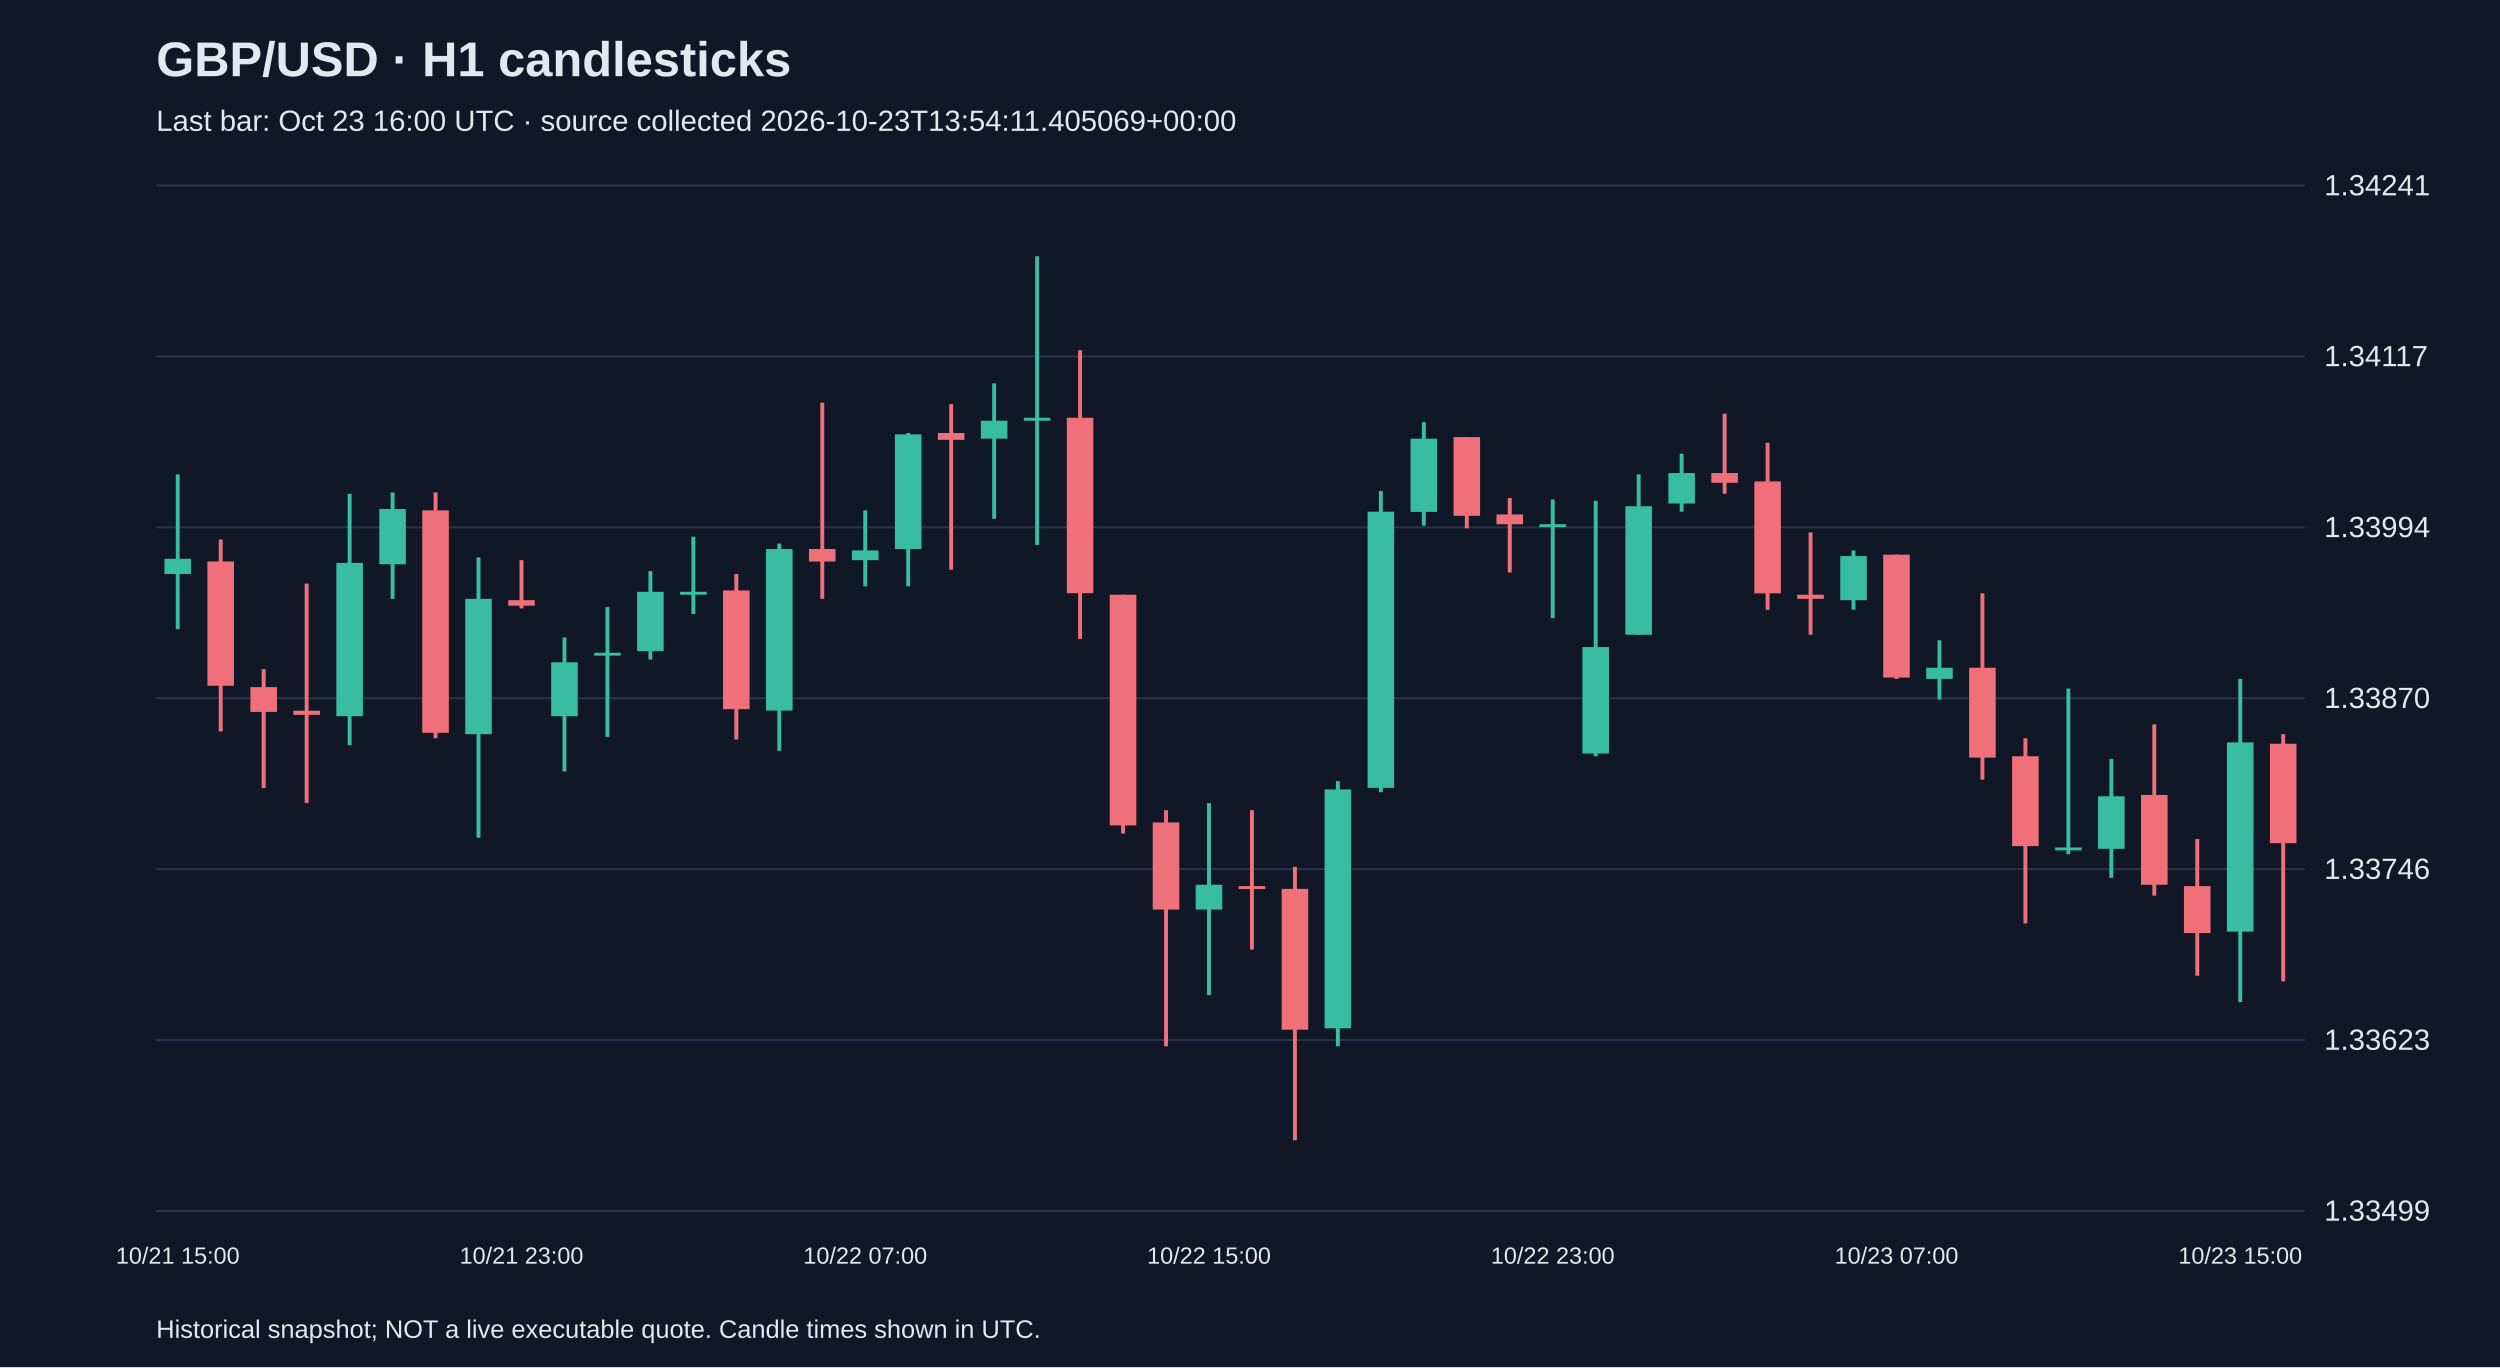
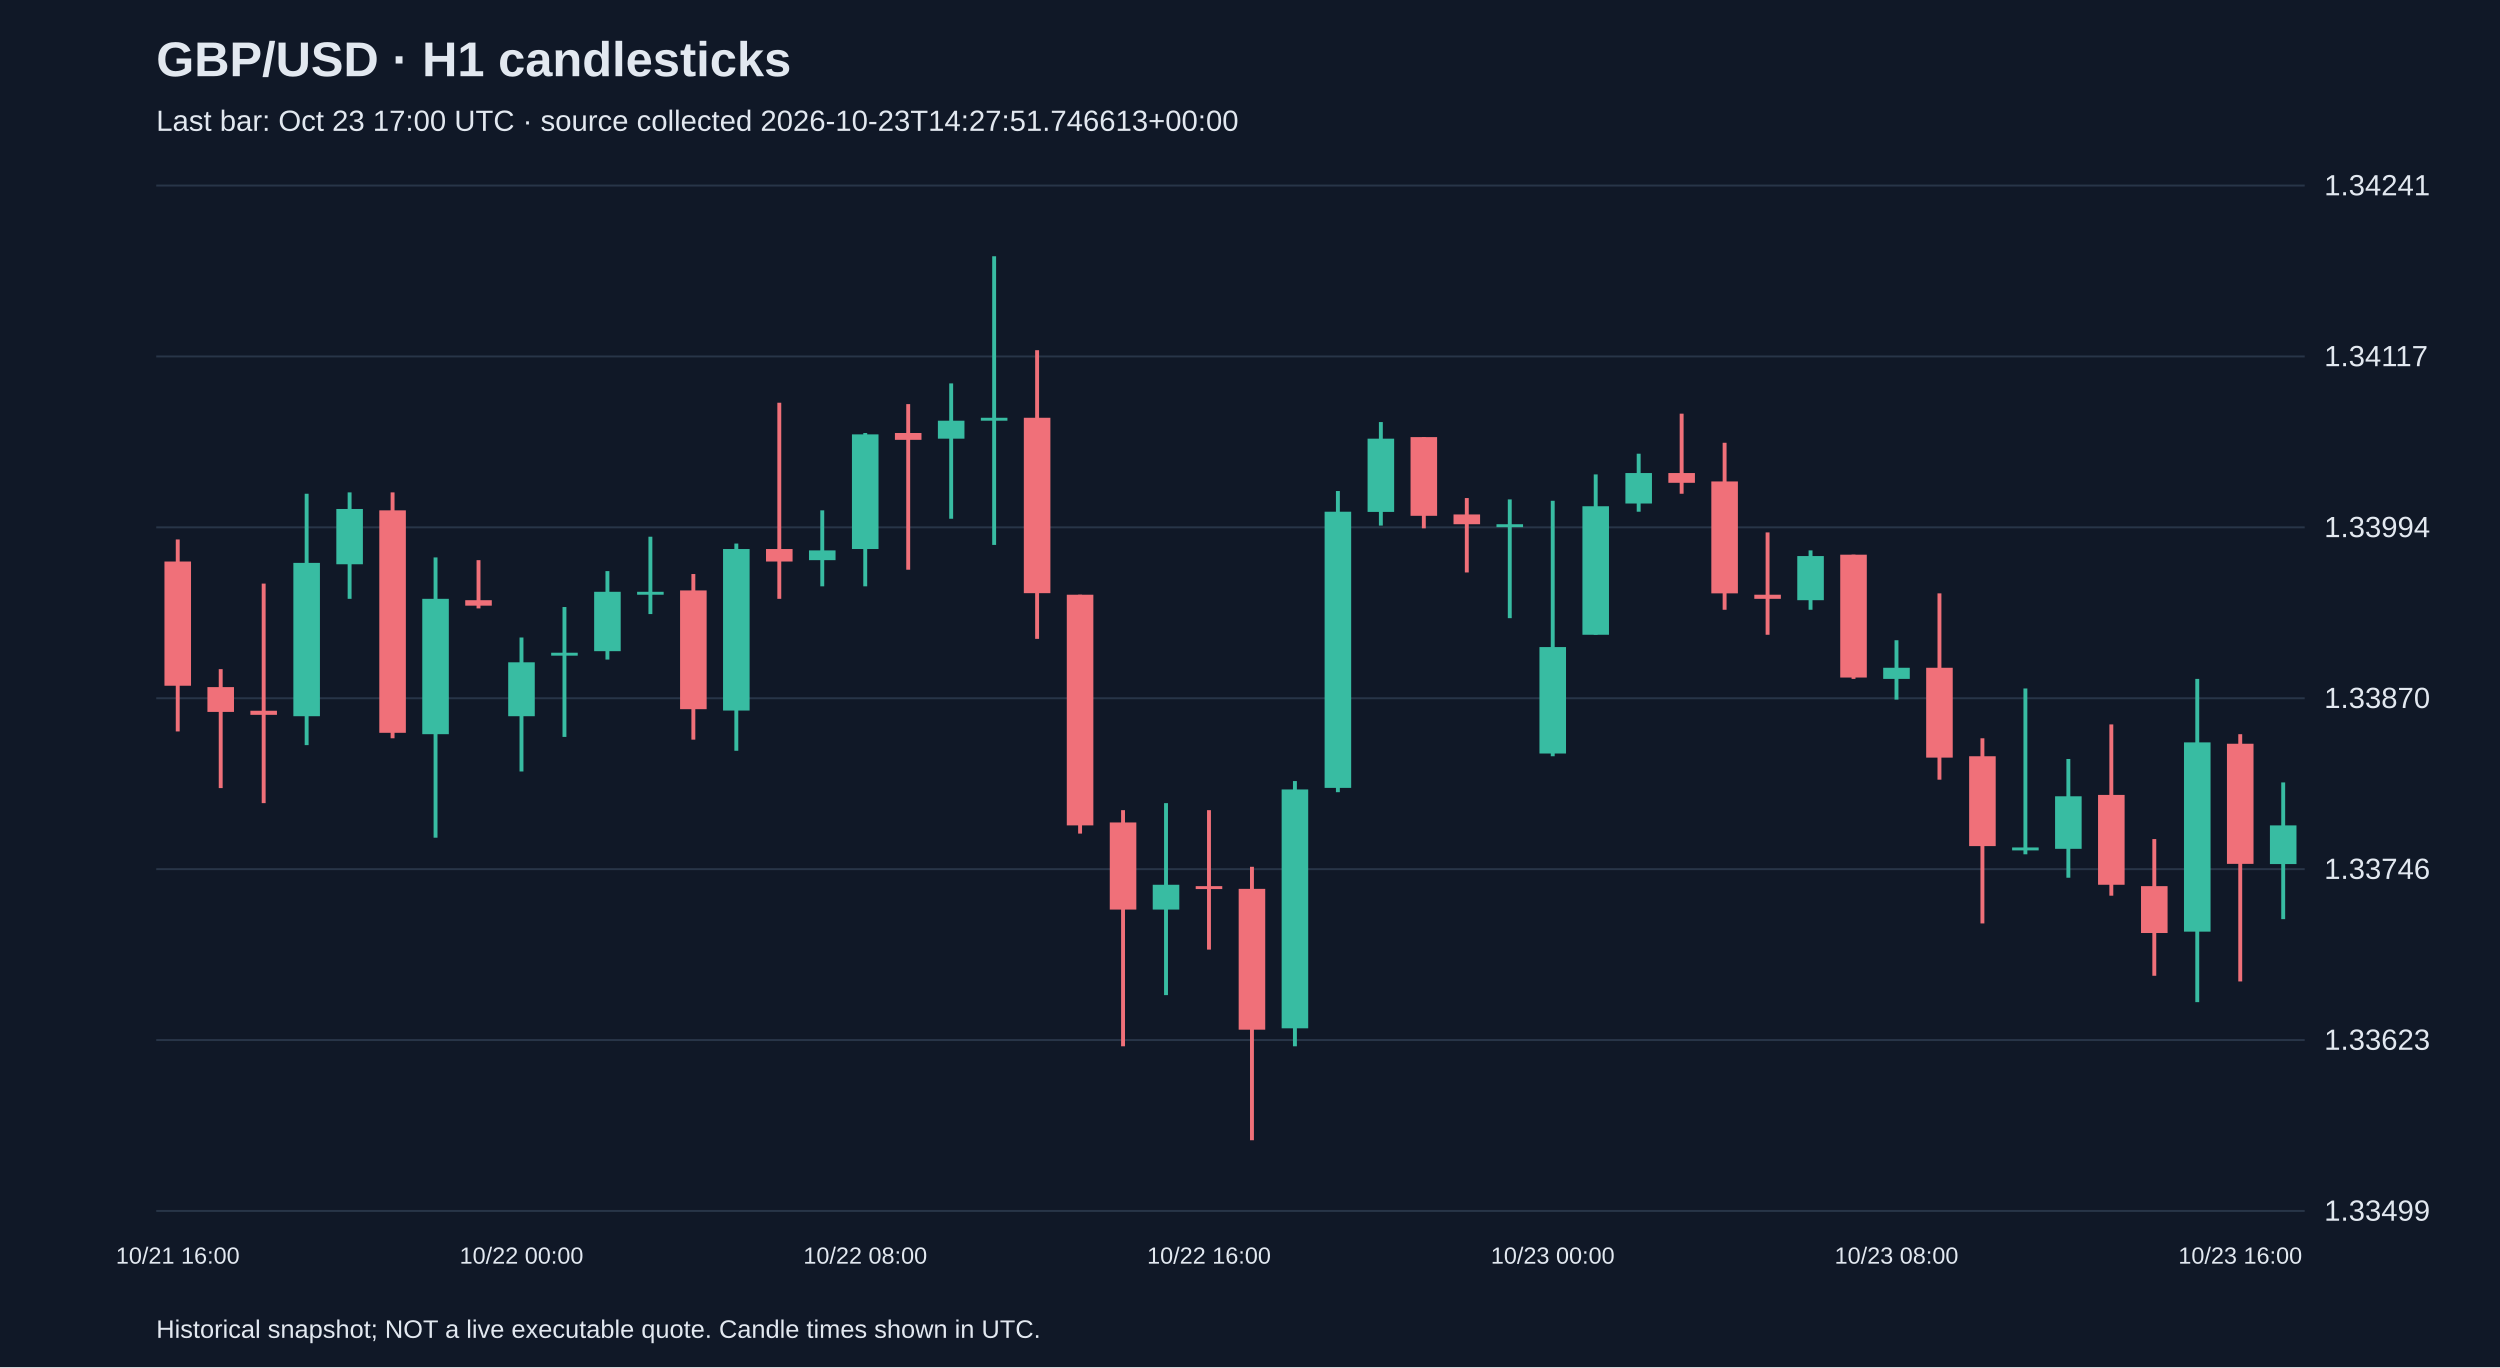
<svg xmlns="http://www.w3.org/2000/svg" viewBox="0 0 1280 700">
  <rect width="100%" height="100%" fill="#101827" />
  <style>text{font-family:Arial,sans-serif;fill:#e2e8f0}</style>
  <text x="80" y="39" font-size="25" font-weight="bold">GBP/USD · H1 candlesticks</text>
-   <text x="80" y="67" font-size="15" fill="#a6b1c5">Last bar: Oct 23 16:00 UTC · source collected 2026-10-23T13:54:11.405069+00:00</text>
+   <text x="80" y="67" font-size="15" fill="#a6b1c5">Last bar: Oct 23 17:00 UTC · source collected 2026-10-23T14:27:51.746613+00:00</text>
  <line x1="80" y1="620.0" x2="1180" y2="620.0" stroke="#283548" />
  <text x="1190" y="625.0" font-size="15">1.33499</text>
  <line x1="80" y1="532.5" x2="1180" y2="532.5" stroke="#283548" />
  <text x="1190" y="537.5" font-size="15">1.33623</text>
  <line x1="80" y1="445.0" x2="1180" y2="445.0" stroke="#283548" />
  <text x="1190" y="450.0" font-size="15">1.33746</text>
  <line x1="80" y1="357.5" x2="1180" y2="357.5" stroke="#283548" />
  <text x="1190" y="362.5" font-size="15">1.33870</text>
  <line x1="80" y1="270.0" x2="1180" y2="270.0" stroke="#283548" />
  <text x="1190" y="275.0" font-size="15">1.33994</text>
  <line x1="80" y1="182.5" x2="1180" y2="182.5" stroke="#283548" />
  <text x="1190" y="187.5" font-size="15">1.34117</text>
  <line x1="80" y1="95.0" x2="1180" y2="95.0" stroke="#283548" />
  <text x="1190" y="100.0" font-size="15">1.34241</text>
-   <line x1="91.0" y1="242.9" x2="91.0" y2="322.1" stroke="#38bca2" stroke-width="2" />
-   <rect x="84.2" y="286.1" width="13.6" height="7.8" fill="#38bca2" />
-   <text x="91.0" y="647" text-anchor="middle" font-size="12">10/21 15:00</text>
-   <line x1="113.0" y1="276.2" x2="113.0" y2="374.5" stroke="#f07079" stroke-width="2" />
-   <rect x="106.2" y="287.5" width="13.6" height="63.6" fill="#f07079" />
-   <line x1="135.0" y1="342.6" x2="135.0" y2="403.5" stroke="#f07079" stroke-width="2" />
-   <rect x="128.2" y="351.8" width="13.6" height="12.7" fill="#f07079" />
-   <line x1="157.0" y1="298.8" x2="157.0" y2="411.2" stroke="#f07079" stroke-width="2" />
-   <rect x="150.2" y="363.9" width="13.6" height="2.1" fill="#f07079" />
-   <line x1="179.0" y1="252.8" x2="179.0" y2="381.5" stroke="#38bca2" stroke-width="2" />
-   <rect x="172.2" y="288.2" width="13.6" height="78.5" fill="#38bca2" />
-   <line x1="201.0" y1="252.1" x2="201.0" y2="306.6" stroke="#38bca2" stroke-width="2" />
-   <rect x="194.2" y="260.6" width="13.6" height="28.3" fill="#38bca2" />
-   <line x1="223.0" y1="252.1" x2="223.0" y2="378.0" stroke="#f07079" stroke-width="2" />
-   <rect x="216.2" y="261.3" width="13.6" height="113.9" fill="#f07079" />
-   <line x1="245.0" y1="285.4" x2="245.0" y2="428.9" stroke="#38bca2" stroke-width="2" />
-   <rect x="238.2" y="306.6" width="13.6" height="69.3" fill="#38bca2" />
-   <line x1="267.0" y1="286.8" x2="267.0" y2="311.5" stroke="#f07079" stroke-width="2" />
-   <rect x="260.2" y="307.3" width="13.6" height="2.8" fill="#f07079" />
-   <text x="267.0" y="647" text-anchor="middle" font-size="12">10/21 23:00</text>
-   <line x1="289.0" y1="326.4" x2="289.0" y2="395.0" stroke="#38bca2" stroke-width="2" />
-   <rect x="282.2" y="339.1" width="13.6" height="27.6" fill="#38bca2" />
-   <line x1="311.0" y1="310.8" x2="311.0" y2="377.3" stroke="#38bca2" stroke-width="2" />
-   <rect x="304.2" y="334.2" width="13.6" height="1.5" fill="#38bca2" />
-   <line x1="333.0" y1="292.4" x2="333.0" y2="337.7" stroke="#38bca2" stroke-width="2" />
-   <rect x="326.2" y="303.0" width="13.6" height="30.4" fill="#38bca2" />
-   <line x1="355.0" y1="274.8" x2="355.0" y2="314.4" stroke="#38bca2" stroke-width="2" />
-   <rect x="348.2" y="303.0" width="13.6" height="1.5" fill="#38bca2" />
-   <line x1="377.0" y1="293.9" x2="377.0" y2="378.7" stroke="#f07079" stroke-width="2" />
-   <rect x="370.2" y="302.3" width="13.6" height="60.8" fill="#f07079" />
-   <line x1="399.0" y1="278.3" x2="399.0" y2="384.4" stroke="#38bca2" stroke-width="2" />
-   <rect x="392.2" y="281.1" width="13.6" height="82.7" fill="#38bca2" />
-   <line x1="421.0" y1="206.2" x2="421.0" y2="306.6" stroke="#f07079" stroke-width="2" />
-   <rect x="414.2" y="281.1" width="13.6" height="6.4" fill="#f07079" />
-   <line x1="443.0" y1="261.3" x2="443.0" y2="300.2" stroke="#38bca2" stroke-width="2" />
-   <rect x="436.2" y="281.8" width="13.6" height="5.0" fill="#38bca2" />
-   <text x="443.0" y="647" text-anchor="middle" font-size="12">10/22 07:00</text>
-   <line x1="465.0" y1="221.7" x2="465.0" y2="300.2" stroke="#38bca2" stroke-width="2" />
-   <rect x="458.2" y="222.4" width="13.6" height="58.7" fill="#38bca2" />
-   <line x1="487.0" y1="206.9" x2="487.0" y2="291.7" stroke="#f07079" stroke-width="2" />
-   <rect x="480.2" y="221.7" width="13.6" height="3.5" fill="#f07079" />
-   <line x1="509.0" y1="196.3" x2="509.0" y2="265.6" stroke="#38bca2" stroke-width="2" />
-   <rect x="502.2" y="215.4" width="13.6" height="9.2" fill="#38bca2" />
-   <line x1="531.0" y1="131.2" x2="531.0" y2="279.0" stroke="#38bca2" stroke-width="2" />
-   <rect x="524.2" y="213.9" width="13.6" height="1.5" fill="#38bca2" />
-   <line x1="553.0" y1="179.3" x2="553.0" y2="327.1" stroke="#f07079" stroke-width="2" />
-   <rect x="546.2" y="213.9" width="13.6" height="89.8" fill="#f07079" />
-   <line x1="575.0" y1="304.5" x2="575.0" y2="426.8" stroke="#f07079" stroke-width="2" />
-   <rect x="568.2" y="304.5" width="13.6" height="118.1" fill="#f07079" />
-   <line x1="597.0" y1="414.8" x2="597.0" y2="535.7" stroke="#f07079" stroke-width="2" />
-   <rect x="590.2" y="421.1" width="13.6" height="44.6" fill="#f07079" />
-   <line x1="619.0" y1="411.2" x2="619.0" y2="509.5" stroke="#38bca2" stroke-width="2" />
-   <rect x="612.2" y="453.0" width="13.6" height="12.7" fill="#38bca2" />
-   <text x="619.0" y="647" text-anchor="middle" font-size="12">10/22 15:00</text>
-   <line x1="641.0" y1="414.8" x2="641.0" y2="486.2" stroke="#f07079" stroke-width="2" />
-   <rect x="634.2" y="453.7" width="13.6" height="1.5" fill="#f07079" />
-   <line x1="663.0" y1="443.8" x2="663.0" y2="583.8" stroke="#f07079" stroke-width="2" />
-   <rect x="656.2" y="455.1" width="13.6" height="72.1" fill="#f07079" />
-   <line x1="685.0" y1="399.9" x2="685.0" y2="535.7" stroke="#38bca2" stroke-width="2" />
-   <rect x="678.2" y="404.2" width="13.6" height="122.3" fill="#38bca2" />
-   <line x1="707.0" y1="251.4" x2="707.0" y2="405.6" stroke="#38bca2" stroke-width="2" />
-   <rect x="700.2" y="262.0" width="13.6" height="141.4" fill="#38bca2" />
-   <line x1="729.0" y1="216.1" x2="729.0" y2="269.1" stroke="#38bca2" stroke-width="2" />
-   <rect x="722.2" y="224.6" width="13.6" height="37.5" fill="#38bca2" />
-   <line x1="751.0" y1="223.8" x2="751.0" y2="270.5" stroke="#f07079" stroke-width="2" />
-   <rect x="744.2" y="223.8" width="13.6" height="40.3" fill="#f07079" />
-   <line x1="773.0" y1="255.0" x2="773.0" y2="293.1" stroke="#f07079" stroke-width="2" />
-   <rect x="766.2" y="263.4" width="13.6" height="5.0" fill="#f07079" />
-   <line x1="795.0" y1="255.7" x2="795.0" y2="316.5" stroke="#38bca2" stroke-width="2" />
-   <rect x="788.2" y="268.4" width="13.6" height="1.5" fill="#38bca2" />
-   <text x="795.0" y="647" text-anchor="middle" font-size="12">10/22 23:00</text>
-   <line x1="817.0" y1="256.4" x2="817.0" y2="387.2" stroke="#38bca2" stroke-width="2" />
-   <rect x="810.2" y="331.3" width="13.6" height="54.5" fill="#38bca2" />
-   <line x1="839.0" y1="242.9" x2="839.0" y2="325.0" stroke="#38bca2" stroke-width="2" />
-   <rect x="832.2" y="259.2" width="13.6" height="65.8" fill="#38bca2" />
-   <line x1="861.0" y1="232.3" x2="861.0" y2="262.0" stroke="#38bca2" stroke-width="2" />
-   <rect x="854.2" y="242.2" width="13.6" height="15.6" fill="#38bca2" />
-   <line x1="883.0" y1="211.8" x2="883.0" y2="252.8" stroke="#f07079" stroke-width="2" />
-   <rect x="876.2" y="242.2" width="13.6" height="5.0" fill="#f07079" />
-   <line x1="905.0" y1="226.7" x2="905.0" y2="312.2" stroke="#f07079" stroke-width="2" />
-   <rect x="898.2" y="246.5" width="13.6" height="57.3" fill="#f07079" />
-   <line x1="927.0" y1="272.6" x2="927.0" y2="325.0" stroke="#f07079" stroke-width="2" />
-   <rect x="920.2" y="304.5" width="13.6" height="2.1" fill="#f07079" />
-   <line x1="949.0" y1="281.8" x2="949.0" y2="312.2" stroke="#38bca2" stroke-width="2" />
-   <rect x="942.2" y="284.7" width="13.6" height="22.6" fill="#38bca2" />
-   <line x1="971.0" y1="284.0" x2="971.0" y2="347.6" stroke="#f07079" stroke-width="2" />
-   <rect x="964.2" y="284.0" width="13.6" height="62.9" fill="#f07079" />
-   <text x="971.0" y="647" text-anchor="middle" font-size="12">10/23 07:00</text>
-   <line x1="993.0" y1="327.8" x2="993.0" y2="358.2" stroke="#38bca2" stroke-width="2" />
-   <rect x="986.2" y="341.9" width="13.6" height="5.7" fill="#38bca2" />
-   <line x1="1015.0" y1="303.8" x2="1015.0" y2="399.2" stroke="#f07079" stroke-width="2" />
-   <rect x="1008.2" y="341.9" width="13.6" height="46.0" fill="#f07079" />
-   <line x1="1037.0" y1="378.0" x2="1037.0" y2="472.8" stroke="#f07079" stroke-width="2" />
-   <rect x="1030.2" y="387.2" width="13.6" height="46.0" fill="#f07079" />
-   <line x1="1059.0" y1="352.5" x2="1059.0" y2="437.4" stroke="#38bca2" stroke-width="2" />
-   <rect x="1052.2" y="433.9" width="13.6" height="1.5" fill="#38bca2" />
-   <line x1="1081.0" y1="388.6" x2="1081.0" y2="449.4" stroke="#38bca2" stroke-width="2" />
-   <rect x="1074.2" y="407.7" width="13.6" height="26.9" fill="#38bca2" />
-   <line x1="1103.0" y1="370.9" x2="1103.0" y2="458.6" stroke="#f07079" stroke-width="2" />
-   <rect x="1096.2" y="407.0" width="13.6" height="46.0" fill="#f07079" />
-   <line x1="1125.0" y1="429.6" x2="1125.0" y2="499.6" stroke="#f07079" stroke-width="2" />
-   <rect x="1118.2" y="453.7" width="13.6" height="24.0" fill="#f07079" />
-   <line x1="1147.0" y1="347.6" x2="1147.0" y2="513.1" stroke="#38bca2" stroke-width="2" />
-   <rect x="1140.2" y="380.1" width="13.6" height="96.9" fill="#38bca2" />
-   <text x="1147.0" y="647" text-anchor="middle" font-size="12">10/23 15:00</text>
-   <line x1="1169.0" y1="375.9" x2="1169.0" y2="502.5" stroke="#f07079" stroke-width="2" />
-   <rect x="1162.2" y="380.8" width="13.6" height="50.9" fill="#f07079" />
+   <line x1="91.0" y1="276.2" x2="91.0" y2="374.5" stroke="#f07079" stroke-width="2" />
+   <rect x="84.2" y="287.5" width="13.6" height="63.6" fill="#f07079" />
+   <text x="91.0" y="647" text-anchor="middle" font-size="12">10/21 16:00</text>
+   <line x1="113.0" y1="342.6" x2="113.0" y2="403.5" stroke="#f07079" stroke-width="2" />
+   <rect x="106.2" y="351.8" width="13.6" height="12.7" fill="#f07079" />
+   <line x1="135.0" y1="298.8" x2="135.0" y2="411.2" stroke="#f07079" stroke-width="2" />
+   <rect x="128.2" y="363.9" width="13.6" height="2.1" fill="#f07079" />
+   <line x1="157.0" y1="252.8" x2="157.0" y2="381.5" stroke="#38bca2" stroke-width="2" />
+   <rect x="150.2" y="288.2" width="13.6" height="78.5" fill="#38bca2" />
+   <line x1="179.0" y1="252.1" x2="179.0" y2="306.6" stroke="#38bca2" stroke-width="2" />
+   <rect x="172.2" y="260.6" width="13.6" height="28.3" fill="#38bca2" />
+   <line x1="201.0" y1="252.1" x2="201.0" y2="378.0" stroke="#f07079" stroke-width="2" />
+   <rect x="194.2" y="261.3" width="13.6" height="113.9" fill="#f07079" />
+   <line x1="223.0" y1="285.4" x2="223.0" y2="428.9" stroke="#38bca2" stroke-width="2" />
+   <rect x="216.2" y="306.6" width="13.6" height="69.3" fill="#38bca2" />
+   <line x1="245.0" y1="286.8" x2="245.0" y2="311.5" stroke="#f07079" stroke-width="2" />
+   <rect x="238.2" y="307.3" width="13.6" height="2.8" fill="#f07079" />
+   <line x1="267.0" y1="326.4" x2="267.0" y2="395.0" stroke="#38bca2" stroke-width="2" />
+   <rect x="260.2" y="339.1" width="13.6" height="27.6" fill="#38bca2" />
+   <text x="267.0" y="647" text-anchor="middle" font-size="12">10/22 00:00</text>
+   <line x1="289.0" y1="310.8" x2="289.0" y2="377.3" stroke="#38bca2" stroke-width="2" />
+   <rect x="282.2" y="334.2" width="13.6" height="1.5" fill="#38bca2" />
+   <line x1="311.0" y1="292.4" x2="311.0" y2="337.7" stroke="#38bca2" stroke-width="2" />
+   <rect x="304.2" y="303.0" width="13.6" height="30.4" fill="#38bca2" />
+   <line x1="333.0" y1="274.8" x2="333.0" y2="314.4" stroke="#38bca2" stroke-width="2" />
+   <rect x="326.2" y="303.0" width="13.6" height="1.5" fill="#38bca2" />
+   <line x1="355.0" y1="293.9" x2="355.0" y2="378.7" stroke="#f07079" stroke-width="2" />
+   <rect x="348.2" y="302.3" width="13.6" height="60.8" fill="#f07079" />
+   <line x1="377.0" y1="278.3" x2="377.0" y2="384.4" stroke="#38bca2" stroke-width="2" />
+   <rect x="370.2" y="281.1" width="13.6" height="82.7" fill="#38bca2" />
+   <line x1="399.0" y1="206.2" x2="399.0" y2="306.6" stroke="#f07079" stroke-width="2" />
+   <rect x="392.2" y="281.1" width="13.6" height="6.4" fill="#f07079" />
+   <line x1="421.0" y1="261.3" x2="421.0" y2="300.2" stroke="#38bca2" stroke-width="2" />
+   <rect x="414.2" y="281.8" width="13.6" height="5.0" fill="#38bca2" />
+   <line x1="443.0" y1="221.7" x2="443.0" y2="300.2" stroke="#38bca2" stroke-width="2" />
+   <rect x="436.2" y="222.4" width="13.6" height="58.7" fill="#38bca2" />
+   <text x="443.0" y="647" text-anchor="middle" font-size="12">10/22 08:00</text>
+   <line x1="465.0" y1="206.9" x2="465.0" y2="291.7" stroke="#f07079" stroke-width="2" />
+   <rect x="458.2" y="221.7" width="13.6" height="3.5" fill="#f07079" />
+   <line x1="487.0" y1="196.3" x2="487.0" y2="265.6" stroke="#38bca2" stroke-width="2" />
+   <rect x="480.2" y="215.4" width="13.6" height="9.2" fill="#38bca2" />
+   <line x1="509.0" y1="131.2" x2="509.0" y2="279.0" stroke="#38bca2" stroke-width="2" />
+   <rect x="502.2" y="213.9" width="13.6" height="1.5" fill="#38bca2" />
+   <line x1="531.0" y1="179.3" x2="531.0" y2="327.1" stroke="#f07079" stroke-width="2" />
+   <rect x="524.2" y="213.9" width="13.6" height="89.8" fill="#f07079" />
+   <line x1="553.0" y1="304.5" x2="553.0" y2="426.8" stroke="#f07079" stroke-width="2" />
+   <rect x="546.2" y="304.5" width="13.6" height="118.1" fill="#f07079" />
+   <line x1="575.0" y1="414.8" x2="575.0" y2="535.7" stroke="#f07079" stroke-width="2" />
+   <rect x="568.2" y="421.1" width="13.6" height="44.6" fill="#f07079" />
+   <line x1="597.0" y1="411.2" x2="597.0" y2="509.5" stroke="#38bca2" stroke-width="2" />
+   <rect x="590.2" y="453.0" width="13.6" height="12.7" fill="#38bca2" />
+   <line x1="619.0" y1="414.8" x2="619.0" y2="486.2" stroke="#f07079" stroke-width="2" />
+   <rect x="612.2" y="453.7" width="13.6" height="1.5" fill="#f07079" />
+   <text x="619.0" y="647" text-anchor="middle" font-size="12">10/22 16:00</text>
+   <line x1="641.0" y1="443.8" x2="641.0" y2="583.8" stroke="#f07079" stroke-width="2" />
+   <rect x="634.2" y="455.1" width="13.6" height="72.1" fill="#f07079" />
+   <line x1="663.0" y1="399.9" x2="663.0" y2="535.7" stroke="#38bca2" stroke-width="2" />
+   <rect x="656.2" y="404.2" width="13.6" height="122.3" fill="#38bca2" />
+   <line x1="685.0" y1="251.4" x2="685.0" y2="405.6" stroke="#38bca2" stroke-width="2" />
+   <rect x="678.2" y="262.0" width="13.6" height="141.4" fill="#38bca2" />
+   <line x1="707.0" y1="216.1" x2="707.0" y2="269.1" stroke="#38bca2" stroke-width="2" />
+   <rect x="700.2" y="224.6" width="13.6" height="37.5" fill="#38bca2" />
+   <line x1="729.0" y1="223.8" x2="729.0" y2="270.5" stroke="#f07079" stroke-width="2" />
+   <rect x="722.2" y="223.8" width="13.6" height="40.3" fill="#f07079" />
+   <line x1="751.0" y1="255.0" x2="751.0" y2="293.1" stroke="#f07079" stroke-width="2" />
+   <rect x="744.2" y="263.4" width="13.6" height="5.0" fill="#f07079" />
+   <line x1="773.0" y1="255.7" x2="773.0" y2="316.5" stroke="#38bca2" stroke-width="2" />
+   <rect x="766.2" y="268.4" width="13.6" height="1.5" fill="#38bca2" />
+   <line x1="795.0" y1="256.4" x2="795.0" y2="387.2" stroke="#38bca2" stroke-width="2" />
+   <rect x="788.2" y="331.3" width="13.6" height="54.5" fill="#38bca2" />
+   <text x="795.0" y="647" text-anchor="middle" font-size="12">10/23 00:00</text>
+   <line x1="817.0" y1="242.9" x2="817.0" y2="325.0" stroke="#38bca2" stroke-width="2" />
+   <rect x="810.2" y="259.2" width="13.6" height="65.8" fill="#38bca2" />
+   <line x1="839.0" y1="232.3" x2="839.0" y2="262.0" stroke="#38bca2" stroke-width="2" />
+   <rect x="832.2" y="242.2" width="13.6" height="15.6" fill="#38bca2" />
+   <line x1="861.0" y1="211.8" x2="861.0" y2="252.8" stroke="#f07079" stroke-width="2" />
+   <rect x="854.2" y="242.2" width="13.6" height="5.0" fill="#f07079" />
+   <line x1="883.0" y1="226.7" x2="883.0" y2="312.2" stroke="#f07079" stroke-width="2" />
+   <rect x="876.2" y="246.5" width="13.6" height="57.3" fill="#f07079" />
+   <line x1="905.0" y1="272.6" x2="905.0" y2="325.0" stroke="#f07079" stroke-width="2" />
+   <rect x="898.2" y="304.5" width="13.6" height="2.1" fill="#f07079" />
+   <line x1="927.0" y1="281.8" x2="927.0" y2="312.2" stroke="#38bca2" stroke-width="2" />
+   <rect x="920.2" y="284.7" width="13.6" height="22.6" fill="#38bca2" />
+   <line x1="949.0" y1="284.0" x2="949.0" y2="347.6" stroke="#f07079" stroke-width="2" />
+   <rect x="942.2" y="284.0" width="13.6" height="62.9" fill="#f07079" />
+   <line x1="971.0" y1="327.8" x2="971.0" y2="358.2" stroke="#38bca2" stroke-width="2" />
+   <rect x="964.2" y="341.9" width="13.6" height="5.7" fill="#38bca2" />
+   <text x="971.0" y="647" text-anchor="middle" font-size="12">10/23 08:00</text>
+   <line x1="993.0" y1="303.8" x2="993.0" y2="399.2" stroke="#f07079" stroke-width="2" />
+   <rect x="986.2" y="341.9" width="13.6" height="46.0" fill="#f07079" />
+   <line x1="1015.0" y1="378.0" x2="1015.0" y2="472.8" stroke="#f07079" stroke-width="2" />
+   <rect x="1008.2" y="387.2" width="13.6" height="46.0" fill="#f07079" />
+   <line x1="1037.0" y1="352.5" x2="1037.0" y2="437.4" stroke="#38bca2" stroke-width="2" />
+   <rect x="1030.2" y="433.9" width="13.6" height="1.5" fill="#38bca2" />
+   <line x1="1059.0" y1="388.6" x2="1059.0" y2="449.4" stroke="#38bca2" stroke-width="2" />
+   <rect x="1052.2" y="407.7" width="13.6" height="26.9" fill="#38bca2" />
+   <line x1="1081.0" y1="370.9" x2="1081.0" y2="458.6" stroke="#f07079" stroke-width="2" />
+   <rect x="1074.2" y="407.0" width="13.6" height="46.0" fill="#f07079" />
+   <line x1="1103.0" y1="429.6" x2="1103.0" y2="499.6" stroke="#f07079" stroke-width="2" />
+   <rect x="1096.2" y="453.7" width="13.6" height="24.0" fill="#f07079" />
+   <line x1="1125.0" y1="347.6" x2="1125.0" y2="513.1" stroke="#38bca2" stroke-width="2" />
+   <rect x="1118.2" y="380.1" width="13.6" height="96.9" fill="#38bca2" />
+   <line x1="1147.0" y1="375.9" x2="1147.0" y2="502.5" stroke="#f07079" stroke-width="2" />
+   <rect x="1140.2" y="380.8" width="13.6" height="61.5" fill="#f07079" />
+   <text x="1147.0" y="647" text-anchor="middle" font-size="12">10/23 16:00</text>
+   <line x1="1169.0" y1="400.6" x2="1169.0" y2="470.6" stroke="#38bca2" stroke-width="2" />
+   <rect x="1162.2" y="422.6" width="13.6" height="19.8" fill="#38bca2" />
  <text x="80" y="685" font-size="13">Historical snapshot; NOT a live executable quote. Candle times shown in UTC.</text>
</svg>
